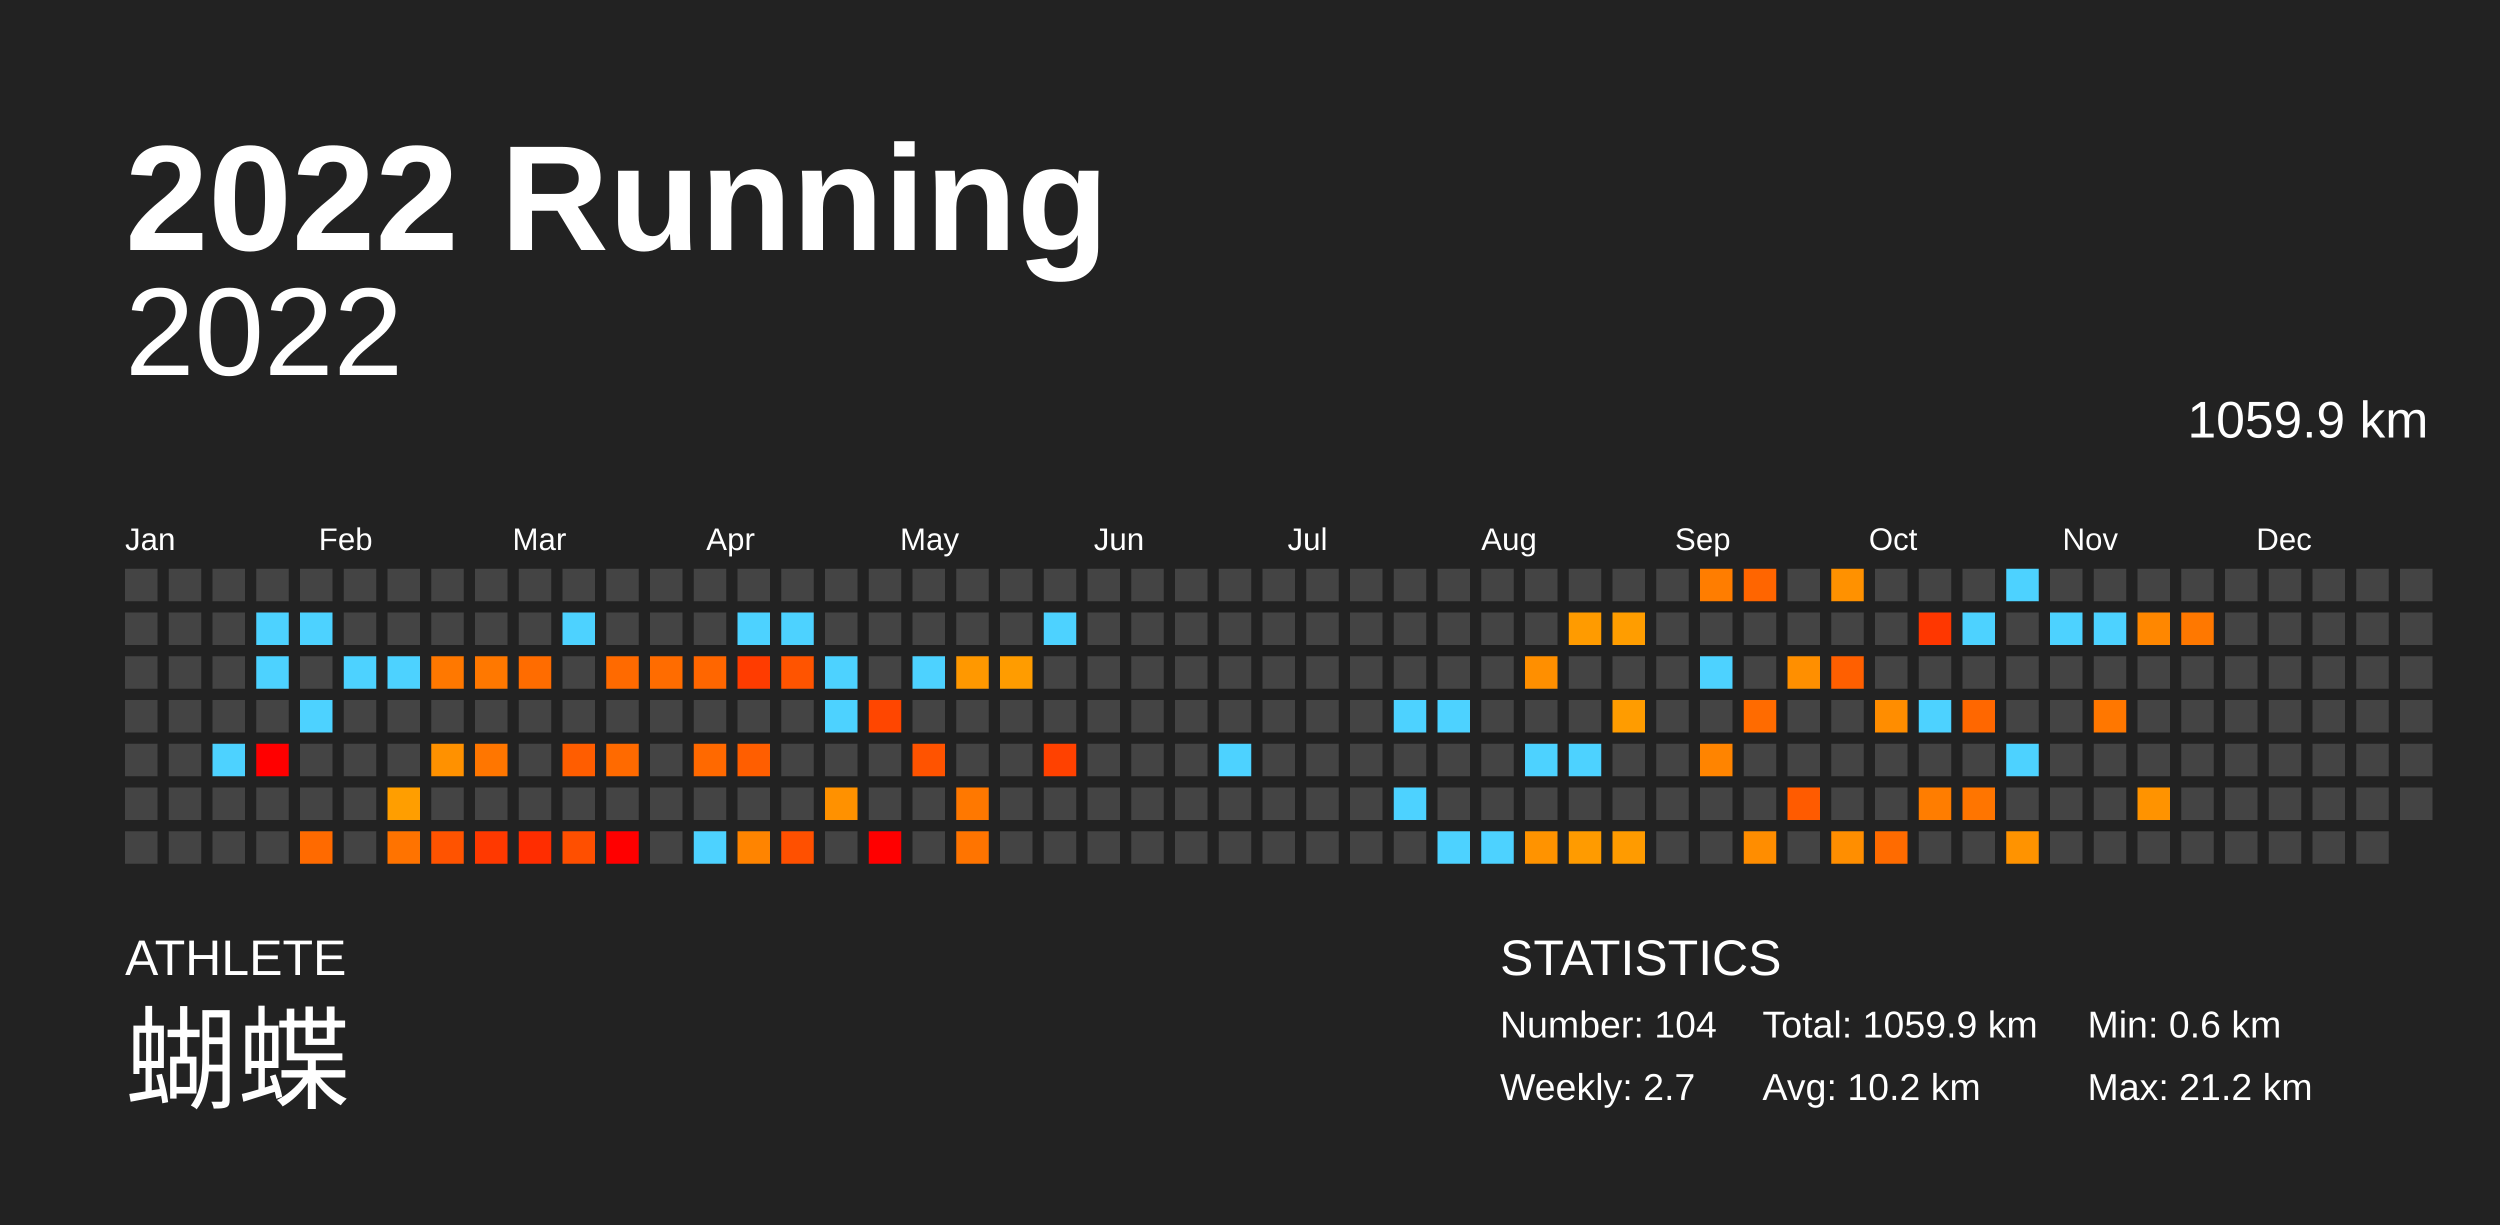
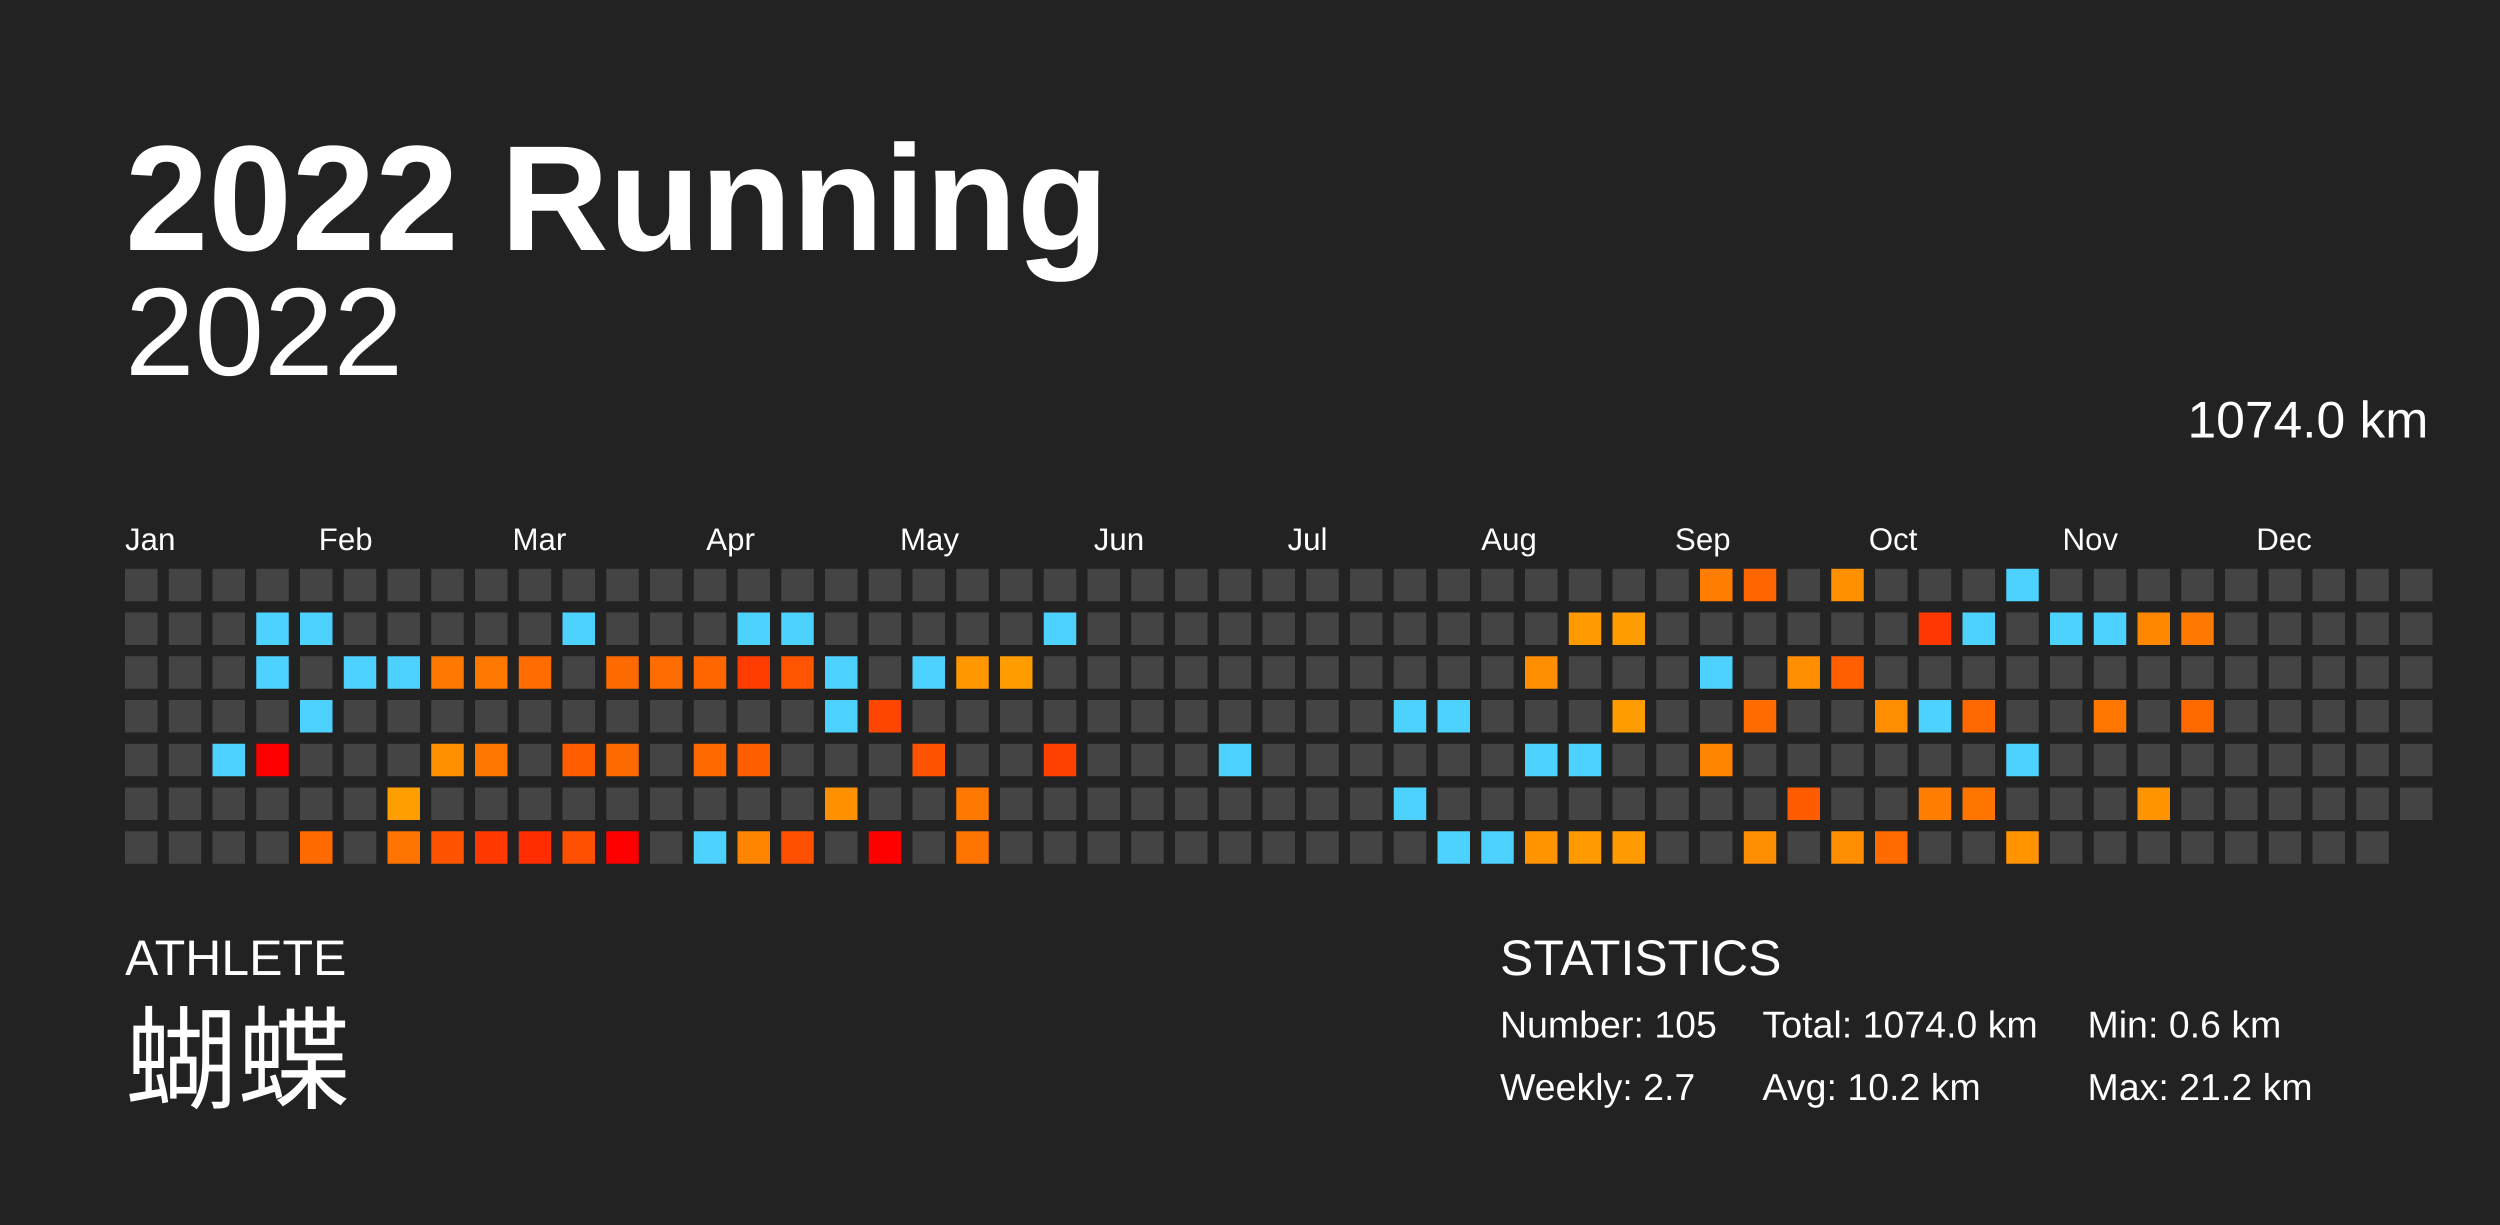
<svg xmlns="http://www.w3.org/2000/svg" baseProfile="full" height="98mm" version="1.1" viewBox="0,0,200,98" width="200mm">
  <defs />
  <rect fill="#222222" height="98" width="200" x="0" y="0" />
  <text fill="#FFFFFF" style="font-size:12px; font-family:Arial; font-weight:bold;" x="10" y="20">2022 Running</text>
  <text fill="#FFFFFF" style="font-size:4px; font-family:Arial" x="10" y="78">ATHLETE</text>
  <text fill="#FFFFFF" style="font-size:9px; font-family:Arial" x="10" y="88">蝴蝶</text>
  <text fill="#FFFFFF" style="font-size:4px; font-family:Arial" x="120" y="78">STATISTICS</text>
-   <text fill="#FFFFFF" style="font-size:3px; font-family:Arial" x="120" y="83">Number: 104</text>
+   <text fill="#FFFFFF" style="font-size:3px; font-family:Arial" x="120" y="83">Number: 105</text>
  <text fill="#FFFFFF" style="font-size:3px; font-family:Arial" x="120" y="88">Weekly: 2.7</text>
-   <text fill="#FFFFFF" style="font-size:3px; font-family:Arial" x="141" y="83">Total: 1059.9 km</text>
+   <text fill="#FFFFFF" style="font-size:3px; font-family:Arial" x="141" y="83">Total: 1074.0 km</text>
  <text fill="#FFFFFF" style="font-size:3px; font-family:Arial" x="141" y="88">Avg: 10.2 km</text>
  <text fill="#FFFFFF" style="font-size:3px; font-family:Arial" x="167" y="83">Min: 0.6 km</text>
  <text fill="#FFFFFF" style="font-size:3px; font-family:Arial" x="167" y="88">Max: 21.2 km</text>
  <text alignment-baseline="hanging" fill="#FFFFFF" style="font-size:10.0px; font-family:Arial;" x="10" y="30">2022</text>
-   <text alignment-baseline="hanging" fill="#FFFFFF" style="font-size:4.125px; font-family:Arial;" x="175" y="35">1059.9 km</text>
+   <text alignment-baseline="hanging" fill="#FFFFFF" style="font-size:4.125px; font-family:Arial;" x="175" y="35">1074.0 km</text>
  <text fill="#FFFFFF" style="font-size:2.5px; font-family:Arial" x="10.0" y="44">Jan</text>
  <text fill="#FFFFFF" style="font-size:2.5px; font-family:Arial" x="25.5" y="44">Feb</text>
  <text fill="#FFFFFF" style="font-size:2.5px; font-family:Arial" x="41.0" y="44">Mar</text>
  <text fill="#FFFFFF" style="font-size:2.5px; font-family:Arial" x="56.5" y="44">Apr</text>
  <text fill="#FFFFFF" style="font-size:2.5px; font-family:Arial" x="72.0" y="44">May</text>
  <text fill="#FFFFFF" style="font-size:2.5px; font-family:Arial" x="87.5" y="44">Jun</text>
  <text fill="#FFFFFF" style="font-size:2.5px; font-family:Arial" x="103.0" y="44">Jul</text>
  <text fill="#FFFFFF" style="font-size:2.5px; font-family:Arial" x="118.5" y="44">Aug</text>
  <text fill="#FFFFFF" style="font-size:2.5px; font-family:Arial" x="134.0" y="44">Sep</text>
  <text fill="#FFFFFF" style="font-size:2.5px; font-family:Arial" x="149.5" y="44">Oct</text>
  <text fill="#FFFFFF" style="font-size:2.5px; font-family:Arial" x="165.0" y="44">Nov</text>
  <text fill="#FFFFFF" style="font-size:2.5px; font-family:Arial" x="180.5" y="44">Dec</text>
  <rect fill="#444444" height="2.6" width="2.6" x="10.0" y="45.5" />
  <rect fill="#444444" height="2.6" width="2.6" x="10.0" y="49.0" />
  <rect fill="#444444" height="2.6" width="2.6" x="10.0" y="52.5" />
  <rect fill="#444444" height="2.6" width="2.6" x="10.0" y="56.0" />
  <rect fill="#444444" height="2.6" width="2.6" x="10.0" y="59.5" />
  <rect fill="#444444" height="2.6" width="2.6" x="10.0" y="63.0" />
  <rect fill="#444444" height="2.6" width="2.6" x="10.0" y="66.5" />
  <rect fill="#444444" height="2.6" width="2.6" x="13.5" y="45.5" />
  <rect fill="#444444" height="2.6" width="2.6" x="13.5" y="49.0" />
  <rect fill="#444444" height="2.6" width="2.6" x="13.5" y="52.5" />
  <rect fill="#444444" height="2.6" width="2.6" x="13.5" y="56.0" />
  <rect fill="#444444" height="2.6" width="2.6" x="13.5" y="59.5" />
  <rect fill="#444444" height="2.6" width="2.6" x="13.5" y="63.0" />
  <rect fill="#444444" height="2.6" width="2.6" x="13.5" y="66.5" />
  <rect fill="#444444" height="2.6" width="2.6" x="17.0" y="45.5" />
  <rect fill="#444444" height="2.6" width="2.6" x="17.0" y="49.0" />
  <rect fill="#444444" height="2.6" width="2.6" x="17.0" y="52.5" />
  <rect fill="#444444" height="2.6" width="2.6" x="17.0" y="56.0" />
  <rect fill="#4dd2ff" height="2.6" width="2.6" x="17.0" y="59.5" />
  <rect fill="#444444" height="2.6" width="2.6" x="17.0" y="63.0" />
  <rect fill="#444444" height="2.6" width="2.6" x="17.0" y="66.5" />
  <rect fill="#444444" height="2.6" width="2.6" x="20.5" y="45.5" />
  <rect fill="#4dd2ff" height="2.6" width="2.6" x="20.5" y="49.0" />
  <rect fill="#4dd2ff" height="2.6" width="2.6" x="20.5" y="52.5" />
  <rect fill="#444444" height="2.6" width="2.6" x="20.5" y="56.0" />
  <rect fill="red" height="2.6" width="2.6" x="20.5" y="59.5" />
  <rect fill="#444444" height="2.6" width="2.6" x="20.5" y="63.0" />
  <rect fill="#444444" height="2.6" width="2.6" x="20.5" y="66.5" />
  <rect fill="#444444" height="2.6" width="2.6" x="24.0" y="45.5" />
  <rect fill="#4dd2ff" height="2.6" width="2.6" x="24.0" y="49.0" />
  <rect fill="#444444" height="2.6" width="2.6" x="24.0" y="52.5" />
  <rect fill="#4dd2ff" height="2.6" width="2.6" x="24.0" y="56.0" />
  <rect fill="#444444" height="2.6" width="2.6" x="24.0" y="59.5" />
  <rect fill="#444444" height="2.6" width="2.6" x="24.0" y="63.0" />
  <rect fill="#ff6a00" height="2.6" width="2.6" x="24.0" y="66.5" />
  <rect fill="#444444" height="2.6" width="2.6" x="27.5" y="45.5" />
  <rect fill="#444444" height="2.6" width="2.6" x="27.5" y="49.0" />
  <rect fill="#4dd2ff" height="2.6" width="2.6" x="27.5" y="52.5" />
  <rect fill="#444444" height="2.6" width="2.6" x="27.5" y="56.0" />
  <rect fill="#444444" height="2.6" width="2.6" x="27.5" y="59.5" />
  <rect fill="#444444" height="2.6" width="2.6" x="27.5" y="63.0" />
  <rect fill="#444444" height="2.6" width="2.6" x="27.5" y="66.5" />
  <rect fill="#444444" height="2.6" width="2.6" x="31.0" y="45.5" />
  <rect fill="#444444" height="2.6" width="2.6" x="31.0" y="49.0" />
  <rect fill="#4dd2ff" height="2.6" width="2.6" x="31.0" y="52.5" />
  <rect fill="#444444" height="2.6" width="2.6" x="31.0" y="56.0" />
  <rect fill="#444444" height="2.6" width="2.6" x="31.0" y="59.5" />
  <rect fill="#ff9e00" height="2.6" width="2.6" x="31.0" y="63.0" />
  <rect fill="#ff7300" height="2.6" width="2.6" x="31.0" y="66.5" />
  <rect fill="#444444" height="2.6" width="2.6" x="34.5" y="45.5" />
  <rect fill="#444444" height="2.6" width="2.6" x="34.5" y="49.0" />
  <rect fill="#ff7800" height="2.6" width="2.6" x="34.5" y="52.5" />
  <rect fill="#444444" height="2.6" width="2.6" x="34.5" y="56.0" />
  <rect fill="#ff9100" height="2.6" width="2.6" x="34.5" y="59.5" />
  <rect fill="#444444" height="2.6" width="2.6" x="34.5" y="63.0" />
  <rect fill="#ff5300" height="2.6" width="2.6" x="34.5" y="66.5" />
  <rect fill="#444444" height="2.6" width="2.6" x="38.0" y="45.5" />
  <rect fill="#444444" height="2.6" width="2.6" x="38.0" y="49.0" />
  <rect fill="#ff7800" height="2.6" width="2.6" x="38.0" y="52.5" />
  <rect fill="#444444" height="2.6" width="2.6" x="38.0" y="56.0" />
  <rect fill="#ff7600" height="2.6" width="2.6" x="38.0" y="59.5" />
  <rect fill="#444444" height="2.6" width="2.6" x="38.0" y="63.0" />
  <rect fill="#ff3900" height="2.6" width="2.6" x="38.0" y="66.5" />
  <rect fill="#444444" height="2.6" width="2.6" x="41.5" y="45.5" />
  <rect fill="#444444" height="2.6" width="2.6" x="41.5" y="49.0" />
  <rect fill="#ff6c00" height="2.6" width="2.6" x="41.5" y="52.5" />
  <rect fill="#444444" height="2.6" width="2.6" x="41.5" y="56.0" />
  <rect fill="#444444" height="2.6" width="2.6" x="41.5" y="59.5" />
  <rect fill="#444444" height="2.6" width="2.6" x="41.5" y="63.0" />
  <rect fill="#ff2d00" height="2.6" width="2.6" x="41.5" y="66.5" />
  <rect fill="#444444" height="2.6" width="2.6" x="45.0" y="45.5" />
  <rect fill="#4dd2ff" height="2.6" width="2.6" x="45.0" y="49.0" />
  <rect fill="#444444" height="2.6" width="2.6" x="45.0" y="52.5" />
  <rect fill="#444444" height="2.6" width="2.6" x="45.0" y="56.0" />
  <rect fill="#ff5d00" height="2.6" width="2.6" x="45.0" y="59.5" />
  <rect fill="#444444" height="2.6" width="2.6" x="45.0" y="63.0" />
  <rect fill="#ff4f00" height="2.6" width="2.6" x="45.0" y="66.5" />
  <rect fill="#444444" height="2.6" width="2.6" x="48.5" y="45.5" />
  <rect fill="#444444" height="2.6" width="2.6" x="48.5" y="49.0" />
  <rect fill="#ff6a00" height="2.6" width="2.6" x="48.5" y="52.5" />
  <rect fill="#444444" height="2.6" width="2.6" x="48.5" y="56.0" />
  <rect fill="#ff6a00" height="2.6" width="2.6" x="48.5" y="59.5" />
  <rect fill="#444444" height="2.6" width="2.6" x="48.5" y="63.0" />
  <rect fill="red" height="2.6" width="2.6" x="48.5" y="66.5" />
  <rect fill="#444444" height="2.6" width="2.6" x="52.0" y="45.5" />
  <rect fill="#444444" height="2.6" width="2.6" x="52.0" y="49.0" />
  <rect fill="#ff6c00" height="2.6" width="2.6" x="52.0" y="52.5" />
  <rect fill="#444444" height="2.6" width="2.6" x="52.0" y="56.0" />
  <rect fill="#444444" height="2.6" width="2.6" x="52.0" y="59.5" />
  <rect fill="#444444" height="2.6" width="2.6" x="52.0" y="63.0" />
  <rect fill="#444444" height="2.6" width="2.6" x="52.0" y="66.5" />
  <rect fill="#444444" height="2.6" width="2.6" x="55.5" y="45.5" />
  <rect fill="#444444" height="2.6" width="2.6" x="55.5" y="49.0" />
  <rect fill="#ff6600" height="2.6" width="2.6" x="55.5" y="52.5" />
  <rect fill="#444444" height="2.6" width="2.6" x="55.5" y="56.0" />
  <rect fill="#ff6900" height="2.6" width="2.6" x="55.5" y="59.5" />
  <rect fill="#444444" height="2.6" width="2.6" x="55.5" y="63.0" />
  <rect fill="#4dd2ff" height="2.6" width="2.6" x="55.5" y="66.5" />
  <rect fill="#444444" height="2.6" width="2.6" x="59.0" y="45.5" />
  <rect fill="#4dd2ff" height="2.6" width="2.6" x="59.0" y="49.0" />
  <rect fill="#ff3c00" height="2.6" width="2.6" x="59.0" y="52.5" />
  <rect fill="#444444" height="2.6" width="2.6" x="59.0" y="56.0" />
  <rect fill="#ff5e00" height="2.6" width="2.6" x="59.0" y="59.5" />
  <rect fill="#444444" height="2.6" width="2.6" x="59.0" y="63.0" />
  <rect fill="#ff8400" height="2.6" width="2.6" x="59.0" y="66.5" />
  <rect fill="#444444" height="2.6" width="2.6" x="62.5" y="45.5" />
  <rect fill="#4dd2ff" height="2.6" width="2.6" x="62.5" y="49.0" />
  <rect fill="#ff5400" height="2.6" width="2.6" x="62.5" y="52.5" />
  <rect fill="#444444" height="2.6" width="2.6" x="62.5" y="56.0" />
  <rect fill="#444444" height="2.6" width="2.6" x="62.5" y="59.5" />
  <rect fill="#444444" height="2.6" width="2.6" x="62.5" y="63.0" />
  <rect fill="#ff5000" height="2.6" width="2.6" x="62.5" y="66.5" />
  <rect fill="#444444" height="2.6" width="2.6" x="66.0" y="45.5" />
  <rect fill="#444444" height="2.6" width="2.6" x="66.0" y="49.0" />
  <rect fill="#4dd2ff" height="2.6" width="2.6" x="66.0" y="52.5" />
  <rect fill="#4dd2ff" height="2.6" width="2.6" x="66.0" y="56.0" />
  <rect fill="#444444" height="2.6" width="2.6" x="66.0" y="59.5" />
  <rect fill="#ff9100" height="2.6" width="2.6" x="66.0" y="63.0" />
  <rect fill="#444444" height="2.6" width="2.6" x="66.0" y="66.5" />
  <rect fill="#444444" height="2.6" width="2.6" x="69.5" y="45.5" />
  <rect fill="#444444" height="2.6" width="2.6" x="69.5" y="49.0" />
  <rect fill="#444444" height="2.6" width="2.6" x="69.5" y="52.5" />
  <rect fill="#ff4600" height="2.6" width="2.6" x="69.5" y="56.0" />
  <rect fill="#444444" height="2.6" width="2.6" x="69.5" y="59.5" />
  <rect fill="#444444" height="2.6" width="2.6" x="69.5" y="63.0" />
  <rect fill="red" height="2.6" width="2.6" x="69.5" y="66.5" />
  <rect fill="#444444" height="2.6" width="2.6" x="73.0" y="45.5" />
  <rect fill="#444444" height="2.6" width="2.6" x="73.0" y="49.0" />
  <rect fill="#4dd2ff" height="2.6" width="2.6" x="73.0" y="52.5" />
  <rect fill="#444444" height="2.6" width="2.6" x="73.0" y="56.0" />
  <rect fill="#ff5300" height="2.6" width="2.6" x="73.0" y="59.5" />
  <rect fill="#444444" height="2.6" width="2.6" x="73.0" y="63.0" />
  <rect fill="#444444" height="2.6" width="2.6" x="73.0" y="66.5" />
  <rect fill="#444444" height="2.6" width="2.6" x="76.5" y="45.5" />
  <rect fill="#444444" height="2.6" width="2.6" x="76.5" y="49.0" />
  <rect fill="#ff9800" height="2.6" width="2.6" x="76.5" y="52.5" />
  <rect fill="#444444" height="2.6" width="2.6" x="76.5" y="56.0" />
  <rect fill="#444444" height="2.6" width="2.6" x="76.5" y="59.5" />
  <rect fill="#ff7800" height="2.6" width="2.6" x="76.5" y="63.0" />
  <rect fill="#ff7400" height="2.6" width="2.6" x="76.5" y="66.5" />
  <rect fill="#444444" height="2.6" width="2.6" x="80.0" y="45.5" />
  <rect fill="#444444" height="2.6" width="2.6" x="80.0" y="49.0" />
  <rect fill="#ff9c00" height="2.6" width="2.6" x="80.0" y="52.5" />
  <rect fill="#444444" height="2.6" width="2.6" x="80.0" y="56.0" />
  <rect fill="#444444" height="2.6" width="2.6" x="80.0" y="59.5" />
  <rect fill="#444444" height="2.6" width="2.6" x="80.0" y="63.0" />
  <rect fill="#444444" height="2.6" width="2.6" x="80.0" y="66.5" />
  <rect fill="#444444" height="2.6" width="2.6" x="83.5" y="45.5" />
  <rect fill="#4dd2ff" height="2.6" width="2.6" x="83.5" y="49.0" />
  <rect fill="#444444" height="2.6" width="2.6" x="83.5" y="52.5" />
  <rect fill="#444444" height="2.6" width="2.6" x="83.5" y="56.0" />
  <rect fill="#ff4100" height="2.6" width="2.6" x="83.5" y="59.5" />
  <rect fill="#444444" height="2.6" width="2.6" x="83.5" y="63.0" />
  <rect fill="#444444" height="2.6" width="2.6" x="83.5" y="66.5" />
  <rect fill="#444444" height="2.6" width="2.6" x="87.0" y="45.5" />
  <rect fill="#444444" height="2.6" width="2.6" x="87.0" y="49.0" />
  <rect fill="#444444" height="2.6" width="2.6" x="87.0" y="52.5" />
  <rect fill="#444444" height="2.6" width="2.6" x="87.0" y="56.0" />
  <rect fill="#444444" height="2.6" width="2.6" x="87.0" y="59.5" />
  <rect fill="#444444" height="2.6" width="2.6" x="87.0" y="63.0" />
  <rect fill="#444444" height="2.6" width="2.6" x="87.0" y="66.5" />
  <rect fill="#444444" height="2.6" width="2.6" x="90.5" y="45.5" />
  <rect fill="#444444" height="2.6" width="2.6" x="90.5" y="49.0" />
  <rect fill="#444444" height="2.6" width="2.6" x="90.5" y="52.5" />
  <rect fill="#444444" height="2.6" width="2.6" x="90.5" y="56.0" />
  <rect fill="#444444" height="2.6" width="2.6" x="90.5" y="59.5" />
  <rect fill="#444444" height="2.6" width="2.6" x="90.5" y="63.0" />
  <rect fill="#444444" height="2.6" width="2.6" x="90.5" y="66.5" />
  <rect fill="#444444" height="2.6" width="2.6" x="94.0" y="45.5" />
  <rect fill="#444444" height="2.6" width="2.6" x="94.0" y="49.0" />
  <rect fill="#444444" height="2.6" width="2.6" x="94.0" y="52.5" />
  <rect fill="#444444" height="2.6" width="2.6" x="94.0" y="56.0" />
  <rect fill="#444444" height="2.6" width="2.6" x="94.0" y="59.5" />
  <rect fill="#444444" height="2.6" width="2.6" x="94.0" y="63.0" />
  <rect fill="#444444" height="2.6" width="2.6" x="94.0" y="66.5" />
  <rect fill="#444444" height="2.6" width="2.6" x="97.5" y="45.5" />
  <rect fill="#444444" height="2.6" width="2.6" x="97.5" y="49.0" />
  <rect fill="#444444" height="2.6" width="2.6" x="97.5" y="52.5" />
  <rect fill="#444444" height="2.6" width="2.6" x="97.5" y="56.0" />
  <rect fill="#4dd2ff" height="2.6" width="2.6" x="97.5" y="59.5" />
  <rect fill="#444444" height="2.6" width="2.6" x="97.5" y="63.0" />
  <rect fill="#444444" height="2.6" width="2.6" x="97.5" y="66.5" />
  <rect fill="#444444" height="2.6" width="2.6" x="101.0" y="45.5" />
  <rect fill="#444444" height="2.6" width="2.6" x="101.0" y="49.0" />
  <rect fill="#444444" height="2.6" width="2.6" x="101.0" y="52.5" />
  <rect fill="#444444" height="2.6" width="2.6" x="101.0" y="56.0" />
  <rect fill="#444444" height="2.6" width="2.6" x="101.0" y="59.5" />
  <rect fill="#444444" height="2.6" width="2.6" x="101.0" y="63.0" />
  <rect fill="#444444" height="2.6" width="2.6" x="101.0" y="66.5" />
  <rect fill="#444444" height="2.6" width="2.6" x="104.5" y="45.5" />
  <rect fill="#444444" height="2.6" width="2.6" x="104.5" y="49.0" />
  <rect fill="#444444" height="2.6" width="2.6" x="104.5" y="52.5" />
  <rect fill="#444444" height="2.6" width="2.6" x="104.5" y="56.0" />
  <rect fill="#444444" height="2.6" width="2.6" x="104.5" y="59.5" />
  <rect fill="#444444" height="2.6" width="2.6" x="104.5" y="63.0" />
  <rect fill="#444444" height="2.6" width="2.6" x="104.5" y="66.5" />
  <rect fill="#444444" height="2.6" width="2.6" x="108.0" y="45.5" />
  <rect fill="#444444" height="2.6" width="2.6" x="108.0" y="49.0" />
  <rect fill="#444444" height="2.6" width="2.6" x="108.0" y="52.5" />
  <rect fill="#444444" height="2.6" width="2.6" x="108.0" y="56.0" />
  <rect fill="#444444" height="2.6" width="2.6" x="108.0" y="59.5" />
  <rect fill="#444444" height="2.6" width="2.6" x="108.0" y="63.0" />
  <rect fill="#444444" height="2.6" width="2.6" x="108.0" y="66.5" />
  <rect fill="#444444" height="2.6" width="2.6" x="111.5" y="45.5" />
  <rect fill="#444444" height="2.6" width="2.6" x="111.5" y="49.0" />
  <rect fill="#444444" height="2.6" width="2.6" x="111.5" y="52.5" />
  <rect fill="#4dd2ff" height="2.6" width="2.6" x="111.5" y="56.0" />
  <rect fill="#444444" height="2.6" width="2.6" x="111.5" y="59.5" />
  <rect fill="#4dd2ff" height="2.6" width="2.6" x="111.5" y="63.0" />
  <rect fill="#444444" height="2.6" width="2.6" x="111.5" y="66.5" />
  <rect fill="#444444" height="2.6" width="2.6" x="115.0" y="45.5" />
  <rect fill="#444444" height="2.6" width="2.6" x="115.0" y="49.0" />
  <rect fill="#444444" height="2.6" width="2.6" x="115.0" y="52.5" />
  <rect fill="#4dd2ff" height="2.6" width="2.6" x="115.0" y="56.0" />
  <rect fill="#444444" height="2.6" width="2.6" x="115.0" y="59.5" />
  <rect fill="#444444" height="2.6" width="2.6" x="115.0" y="63.0" />
  <rect fill="#4dd2ff" height="2.6" width="2.6" x="115.0" y="66.5" />
  <rect fill="#444444" height="2.6" width="2.6" x="118.5" y="45.5" />
  <rect fill="#444444" height="2.6" width="2.6" x="118.5" y="49.0" />
  <rect fill="#444444" height="2.6" width="2.6" x="118.5" y="52.5" />
  <rect fill="#444444" height="2.6" width="2.6" x="118.5" y="56.0" />
  <rect fill="#444444" height="2.6" width="2.6" x="118.5" y="59.5" />
  <rect fill="#444444" height="2.6" width="2.6" x="118.5" y="63.0" />
  <rect fill="#4dd2ff" height="2.6" width="2.6" x="118.5" y="66.5" />
  <rect fill="#444444" height="2.6" width="2.6" x="122.0" y="45.5" />
  <rect fill="#444444" height="2.6" width="2.6" x="122.0" y="49.0" />
  <rect fill="#ff8f00" height="2.6" width="2.6" x="122.0" y="52.5" />
  <rect fill="#444444" height="2.6" width="2.6" x="122.0" y="56.0" />
  <rect fill="#4dd2ff" height="2.6" width="2.6" x="122.0" y="59.5" />
  <rect fill="#444444" height="2.6" width="2.6" x="122.0" y="63.0" />
  <rect fill="#ff9300" height="2.6" width="2.6" x="122.0" y="66.5" />
  <rect fill="#444444" height="2.6" width="2.6" x="125.5" y="45.5" />
  <rect fill="#ff9b00" height="2.6" width="2.6" x="125.5" y="49.0" />
  <rect fill="#444444" height="2.6" width="2.6" x="125.5" y="52.5" />
  <rect fill="#444444" height="2.6" width="2.6" x="125.5" y="56.0" />
  <rect fill="#4dd2ff" height="2.6" width="2.6" x="125.5" y="59.5" />
  <rect fill="#444444" height="2.6" width="2.6" x="125.5" y="63.0" />
  <rect fill="#ff9b00" height="2.6" width="2.6" x="125.5" y="66.5" />
  <rect fill="#444444" height="2.6" width="2.6" x="129.0" y="45.5" />
  <rect fill="#ff9d00" height="2.6" width="2.6" x="129.0" y="49.0" />
  <rect fill="#444444" height="2.6" width="2.6" x="129.0" y="52.5" />
  <rect fill="#ff9c00" height="2.6" width="2.6" x="129.0" y="56.0" />
  <rect fill="#444444" height="2.6" width="2.6" x="129.0" y="59.5" />
  <rect fill="#444444" height="2.6" width="2.6" x="129.0" y="63.0" />
  <rect fill="#ff9b00" height="2.6" width="2.6" x="129.0" y="66.5" />
  <rect fill="#444444" height="2.6" width="2.6" x="132.5" y="45.5" />
  <rect fill="#444444" height="2.6" width="2.6" x="132.5" y="49.0" />
  <rect fill="#444444" height="2.6" width="2.6" x="132.5" y="52.5" />
  <rect fill="#444444" height="2.6" width="2.6" x="132.5" y="56.0" />
  <rect fill="#444444" height="2.6" width="2.6" x="132.5" y="59.5" />
  <rect fill="#444444" height="2.6" width="2.6" x="132.5" y="63.0" />
  <rect fill="#444444" height="2.6" width="2.6" x="132.5" y="66.5" />
  <rect fill="#ff7d00" height="2.6" width="2.6" x="136.0" y="45.5" />
  <rect fill="#444444" height="2.6" width="2.6" x="136.0" y="49.0" />
  <rect fill="#4dd2ff" height="2.6" width="2.6" x="136.0" y="52.5" />
  <rect fill="#444444" height="2.6" width="2.6" x="136.0" y="56.0" />
  <rect fill="#ff8400" height="2.6" width="2.6" x="136.0" y="59.5" />
  <rect fill="#444444" height="2.6" width="2.6" x="136.0" y="63.0" />
  <rect fill="#444444" height="2.6" width="2.6" x="136.0" y="66.5" />
  <rect fill="#ff6500" height="2.6" width="2.6" x="139.5" y="45.5" />
  <rect fill="#444444" height="2.6" width="2.6" x="139.5" y="49.0" />
  <rect fill="#444444" height="2.6" width="2.6" x="139.5" y="52.5" />
  <rect fill="#ff6b00" height="2.6" width="2.6" x="139.5" y="56.0" />
  <rect fill="#444444" height="2.6" width="2.6" x="139.5" y="59.5" />
  <rect fill="#444444" height="2.6" width="2.6" x="139.5" y="63.0" />
  <rect fill="#ff8d00" height="2.6" width="2.6" x="139.5" y="66.5" />
  <rect fill="#444444" height="2.6" width="2.6" x="143.0" y="45.5" />
  <rect fill="#444444" height="2.6" width="2.6" x="143.0" y="49.0" />
  <rect fill="#ff8f00" height="2.6" width="2.6" x="143.0" y="52.5" />
  <rect fill="#444444" height="2.6" width="2.6" x="143.0" y="56.0" />
  <rect fill="#444444" height="2.6" width="2.6" x="143.0" y="59.5" />
  <rect fill="#ff5b00" height="2.6" width="2.6" x="143.0" y="63.0" />
  <rect fill="#444444" height="2.6" width="2.6" x="143.0" y="66.5" />
  <rect fill="#ff9100" height="2.6" width="2.6" x="146.5" y="45.5" />
  <rect fill="#444444" height="2.6" width="2.6" x="146.5" y="49.0" />
  <rect fill="#ff5f00" height="2.6" width="2.6" x="146.5" y="52.5" />
  <rect fill="#444444" height="2.6" width="2.6" x="146.5" y="56.0" />
  <rect fill="#444444" height="2.6" width="2.6" x="146.5" y="59.5" />
  <rect fill="#444444" height="2.6" width="2.6" x="146.5" y="63.0" />
  <rect fill="#ff8e00" height="2.6" width="2.6" x="146.5" y="66.5" />
  <rect fill="#444444" height="2.6" width="2.6" x="150.0" y="45.5" />
  <rect fill="#444444" height="2.6" width="2.6" x="150.0" y="49.0" />
  <rect fill="#444444" height="2.6" width="2.6" x="150.0" y="52.5" />
  <rect fill="#ff8d00" height="2.6" width="2.6" x="150.0" y="56.0" />
  <rect fill="#444444" height="2.6" width="2.6" x="150.0" y="59.5" />
  <rect fill="#444444" height="2.6" width="2.6" x="150.0" y="63.0" />
  <rect fill="#ff6b00" height="2.6" width="2.6" x="150.0" y="66.5" />
  <rect fill="#444444" height="2.6" width="2.6" x="153.5" y="45.5" />
  <rect fill="#ff3700" height="2.6" width="2.6" x="153.5" y="49.0" />
  <rect fill="#444444" height="2.6" width="2.6" x="153.5" y="52.5" />
  <rect fill="#4dd2ff" height="2.6" width="2.6" x="153.5" y="56.0" />
  <rect fill="#444444" height="2.6" width="2.6" x="153.5" y="59.5" />
  <rect fill="#ff7d00" height="2.6" width="2.6" x="153.5" y="63.0" />
  <rect fill="#444444" height="2.6" width="2.6" x="153.5" y="66.5" />
  <rect fill="#444444" height="2.6" width="2.6" x="157.0" y="45.5" />
  <rect fill="#4dd2ff" height="2.6" width="2.6" x="157.0" y="49.0" />
  <rect fill="#444444" height="2.6" width="2.6" x="157.0" y="52.5" />
  <rect fill="#ff6700" height="2.6" width="2.6" x="157.0" y="56.0" />
  <rect fill="#444444" height="2.6" width="2.6" x="157.0" y="59.5" />
  <rect fill="#ff7500" height="2.6" width="2.6" x="157.0" y="63.0" />
  <rect fill="#444444" height="2.6" width="2.6" x="157.0" y="66.5" />
  <rect fill="#4dd2ff" height="2.6" width="2.6" x="160.5" y="45.5" />
  <rect fill="#444444" height="2.6" width="2.6" x="160.5" y="49.0" />
  <rect fill="#444444" height="2.6" width="2.6" x="160.5" y="52.5" />
  <rect fill="#444444" height="2.6" width="2.6" x="160.5" y="56.0" />
  <rect fill="#4dd2ff" height="2.6" width="2.6" x="160.5" y="59.5" />
  <rect fill="#444444" height="2.6" width="2.6" x="160.5" y="63.0" />
  <rect fill="#ff9300" height="2.6" width="2.6" x="160.5" y="66.5" />
  <rect fill="#444444" height="2.6" width="2.6" x="164.0" y="45.5" />
  <rect fill="#4dd2ff" height="2.6" width="2.6" x="164.0" y="49.0" />
  <rect fill="#444444" height="2.6" width="2.6" x="164.0" y="52.5" />
  <rect fill="#444444" height="2.6" width="2.6" x="164.0" y="56.0" />
  <rect fill="#444444" height="2.6" width="2.6" x="164.0" y="59.5" />
  <rect fill="#444444" height="2.6" width="2.6" x="164.0" y="63.0" />
  <rect fill="#444444" height="2.6" width="2.6" x="164.0" y="66.5" />
  <rect fill="#444444" height="2.6" width="2.6" x="167.5" y="45.5" />
  <rect fill="#4dd2ff" height="2.6" width="2.6" x="167.5" y="49.0" />
  <rect fill="#444444" height="2.6" width="2.6" x="167.5" y="52.5" />
  <rect fill="#ff7700" height="2.6" width="2.6" x="167.5" y="56.0" />
  <rect fill="#444444" height="2.6" width="2.6" x="167.5" y="59.5" />
  <rect fill="#444444" height="2.6" width="2.6" x="167.5" y="63.0" />
  <rect fill="#444444" height="2.6" width="2.6" x="167.5" y="66.5" />
  <rect fill="#444444" height="2.6" width="2.6" x="171.0" y="45.5" />
  <rect fill="#ff8700" height="2.6" width="2.6" x="171.0" y="49.0" />
  <rect fill="#444444" height="2.6" width="2.6" x="171.0" y="52.5" />
  <rect fill="#444444" height="2.6" width="2.6" x="171.0" y="56.0" />
  <rect fill="#444444" height="2.6" width="2.6" x="171.0" y="59.5" />
  <rect fill="#ff9300" height="2.6" width="2.6" x="171.0" y="63.0" />
  <rect fill="#444444" height="2.6" width="2.6" x="171.0" y="66.5" />
  <rect fill="#444444" height="2.6" width="2.6" x="174.5" y="45.5" />
  <rect fill="#ff7800" height="2.6" width="2.6" x="174.5" y="49.0" />
  <rect fill="#444444" height="2.6" width="2.6" x="174.5" y="52.5" />
-   <rect fill="#444444" height="2.6" width="2.6" x="174.5" y="56.0" />
+   <rect fill="#ff6a00" height="2.6" width="2.6" x="174.5" y="56.0" />
  <rect fill="#444444" height="2.6" width="2.6" x="174.5" y="59.5" />
  <rect fill="#444444" height="2.6" width="2.6" x="174.5" y="63.0" />
  <rect fill="#444444" height="2.6" width="2.6" x="174.5" y="66.5" />
  <rect fill="#444444" height="2.6" width="2.6" x="178.0" y="45.5" />
  <rect fill="#444444" height="2.6" width="2.6" x="178.0" y="49.0" />
  <rect fill="#444444" height="2.6" width="2.6" x="178.0" y="52.5" />
  <rect fill="#444444" height="2.6" width="2.6" x="178.0" y="56.0" />
  <rect fill="#444444" height="2.6" width="2.6" x="178.0" y="59.5" />
  <rect fill="#444444" height="2.6" width="2.6" x="178.0" y="63.0" />
  <rect fill="#444444" height="2.6" width="2.6" x="178.0" y="66.5" />
  <rect fill="#444444" height="2.6" width="2.6" x="181.5" y="45.5" />
  <rect fill="#444444" height="2.6" width="2.6" x="181.5" y="49.0" />
  <rect fill="#444444" height="2.6" width="2.6" x="181.5" y="52.5" />
  <rect fill="#444444" height="2.6" width="2.6" x="181.5" y="56.0" />
  <rect fill="#444444" height="2.6" width="2.6" x="181.5" y="59.5" />
  <rect fill="#444444" height="2.6" width="2.6" x="181.5" y="63.0" />
  <rect fill="#444444" height="2.6" width="2.6" x="181.5" y="66.5" />
  <rect fill="#444444" height="2.6" width="2.6" x="185.0" y="45.5" />
  <rect fill="#444444" height="2.6" width="2.6" x="185.0" y="49.0" />
  <rect fill="#444444" height="2.6" width="2.6" x="185.0" y="52.5" />
  <rect fill="#444444" height="2.6" width="2.6" x="185.0" y="56.0" />
  <rect fill="#444444" height="2.6" width="2.6" x="185.0" y="59.5" />
  <rect fill="#444444" height="2.6" width="2.6" x="185.0" y="63.0" />
  <rect fill="#444444" height="2.6" width="2.6" x="185.0" y="66.5" />
  <rect fill="#444444" height="2.6" width="2.6" x="188.5" y="45.5" />
  <rect fill="#444444" height="2.6" width="2.6" x="188.5" y="49.0" />
  <rect fill="#444444" height="2.6" width="2.6" x="188.5" y="52.5" />
  <rect fill="#444444" height="2.6" width="2.6" x="188.5" y="56.0" />
  <rect fill="#444444" height="2.6" width="2.6" x="188.5" y="59.5" />
  <rect fill="#444444" height="2.6" width="2.6" x="188.5" y="63.0" />
  <rect fill="#444444" height="2.6" width="2.6" x="188.5" y="66.5" />
  <rect fill="#444444" height="2.6" width="2.6" x="192.0" y="45.5" />
  <rect fill="#444444" height="2.6" width="2.6" x="192.0" y="49.0" />
  <rect fill="#444444" height="2.6" width="2.6" x="192.0" y="52.5" />
  <rect fill="#444444" height="2.6" width="2.6" x="192.0" y="56.0" />
  <rect fill="#444444" height="2.6" width="2.6" x="192.0" y="59.5" />
  <rect fill="#444444" height="2.6" width="2.6" x="192.0" y="63.0" />
</svg>
